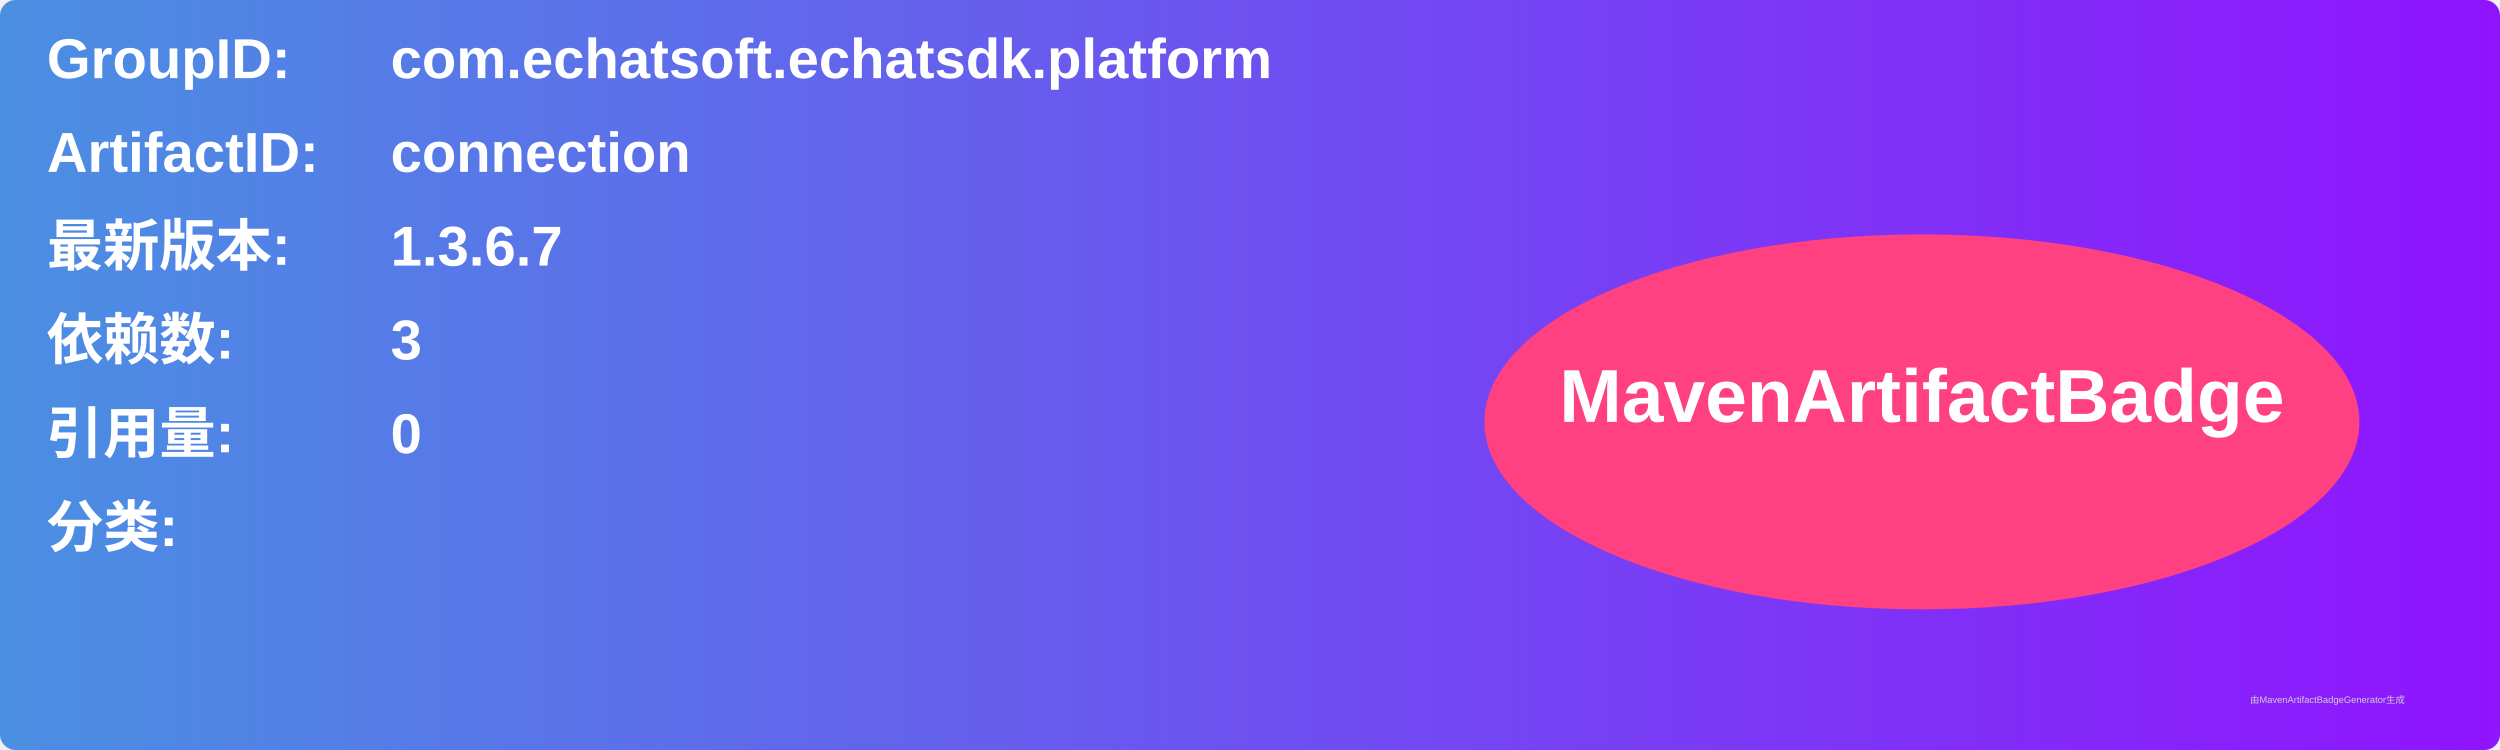
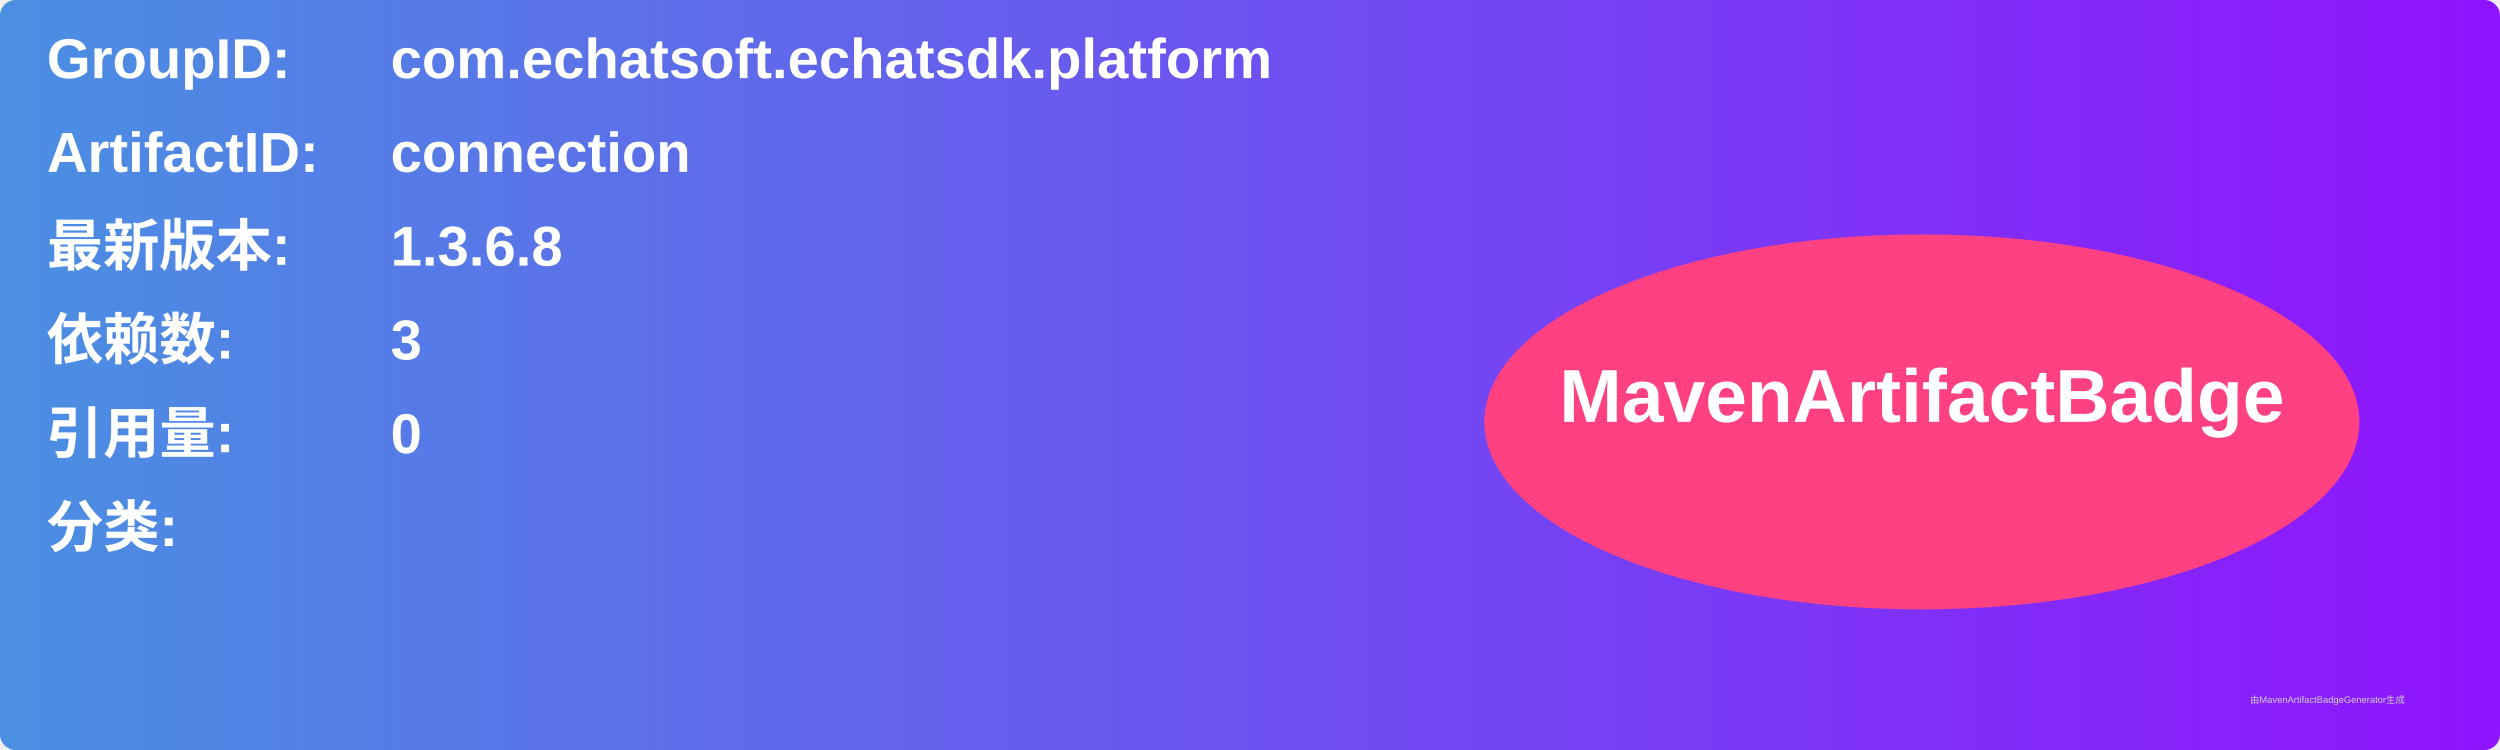
<svg xmlns="http://www.w3.org/2000/svg" width="800" height="240" viewBox="0 0 800 240">
  <linearGradient id="grad" x1="0%" y1="0%" x2="100%" y2="0%">
    <stop offset="0%" stop-color="#4a90e2" />
    <stop offset="100%" stop-color="#9013fe" />
  </linearGradient>
  <rect width="100%" height="100%" rx="5" ry="5" fill="url(#grad)" />
  <g transform="translate(15, 15)">
    <text x="0" y="10" font-family="Arial" font-size="18" fill="white" font-weight="bold" width="260">GroupID:</text>
    <text x="110" y="10" font-family="Arial" font-size="18" fill="white" font-weight="bold" width="460">com.echatsoft.echatsdk.platform</text>
    <text x="0" y="40" font-family="Arial" font-size="18" fill="white" font-weight="bold" width="260">ArtifactID:</text>
    <text x="110" y="40" font-family="Arial" font-size="18" fill="white" font-weight="bold" width="460">connection</text>
    <text x="0" y="70" font-family="Arial" font-size="18" fill="white" font-weight="bold">最新版本:</text>
    <text x="110" y="70" font-family="Arial" font-size="18" fill="white" font-weight="bold">
-       <tspan font-weight="bold">1.3.6.7</tspan>
+       <tspan font-weight="bold">1.3.6.8</tspan>
    </text>
    <text x="0" y="100" font-family="Arial" font-size="18" fill="white" font-weight="bold">依赖数: </text>
    <text x="110" y="100" font-family="Arial" font-size="18" fill="white">
      <tspan font-weight="bold">3</tspan>
    </text>
    <text x="0" y="130" font-family="Arial" font-size="18" fill="white" font-weight="bold">引用量: </text>
    <text x="110" y="130" font-family="Arial" font-size="18" fill="white">
      <tspan font-weight="bold">0</tspan>
    </text>
    <text x="0" y="160" font-family="Arial" font-size="18" fill="white" font-weight="bold">分类:</text>
    <text x="10" y="190" font-family="Arial" font-size="10" fill="white">
      <tspan font-weight="bold" />
    </text>
    <ellipse cx="600" cy="120" rx="140" ry="60" fill="#ff4081" />
    <text x="600" y="120" text-anchor="middle" font-family="Arial" font-size="24" fill="white" font-weight="bold">MavenArtifactBadge</text>
  </g>
  <text x="720" y="225" font-family="Arial" font-size="3" fill="#d0d0d0">由MavenArtifactBadgeGenerator生成</text>
</svg>
